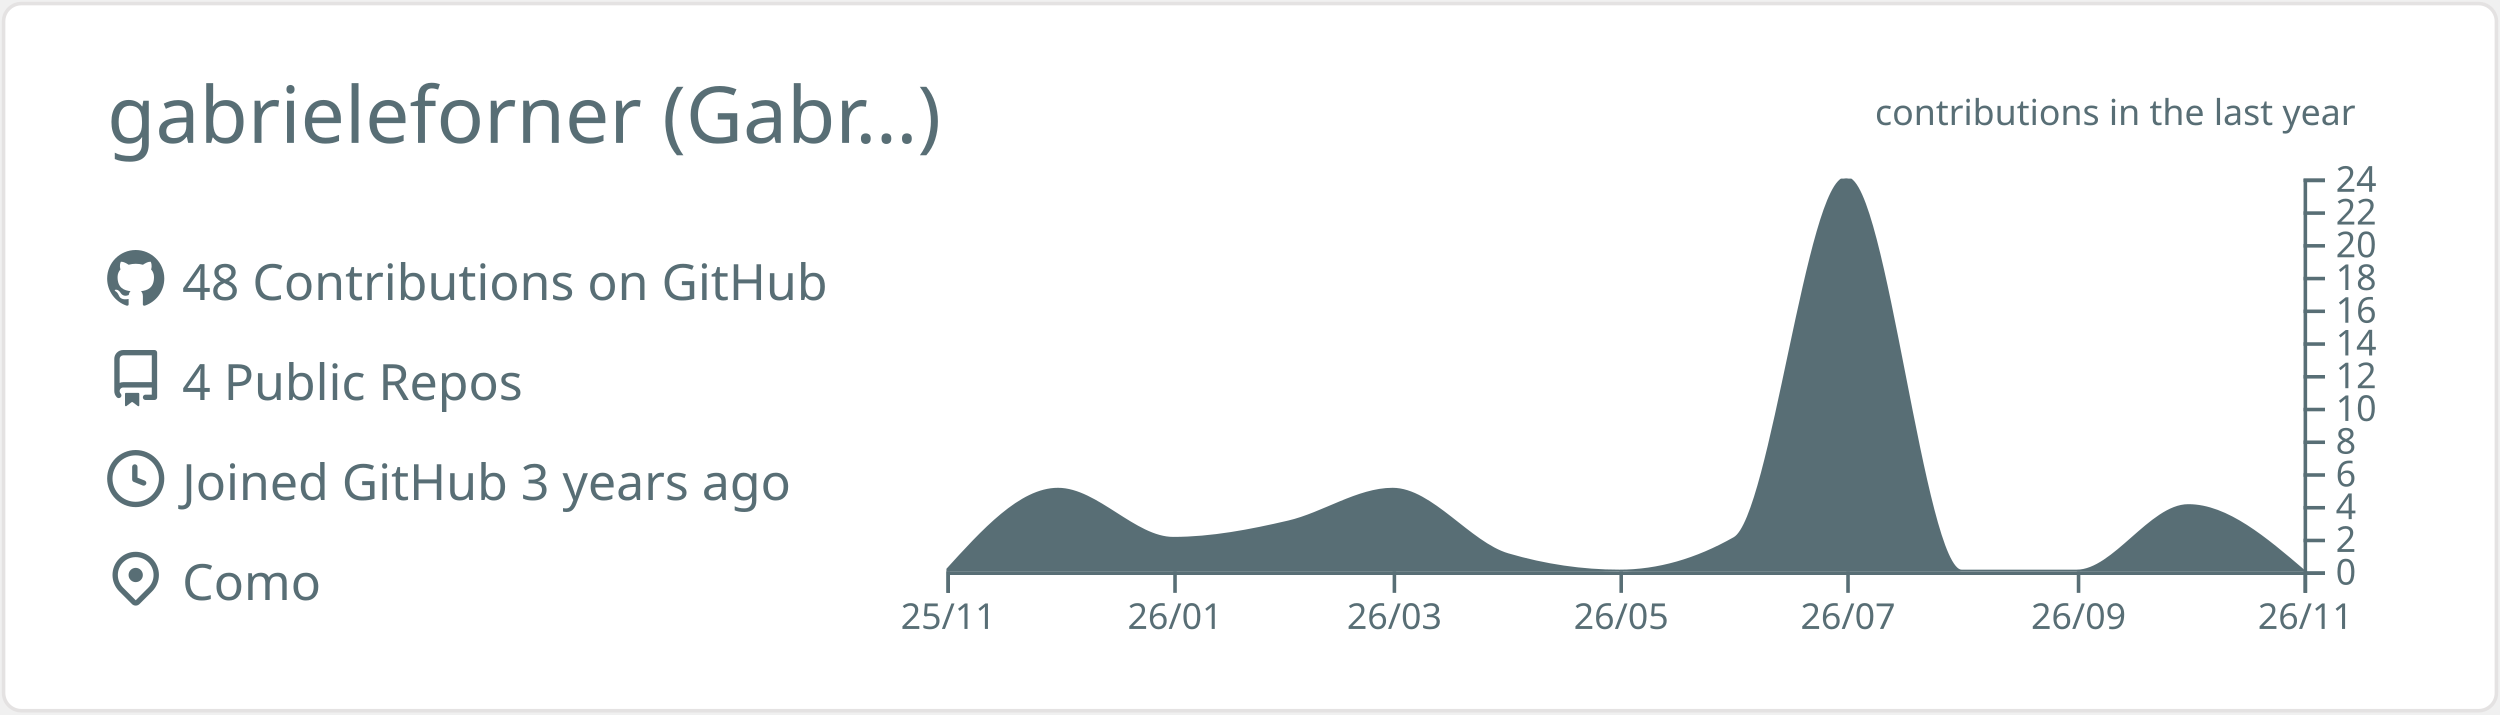
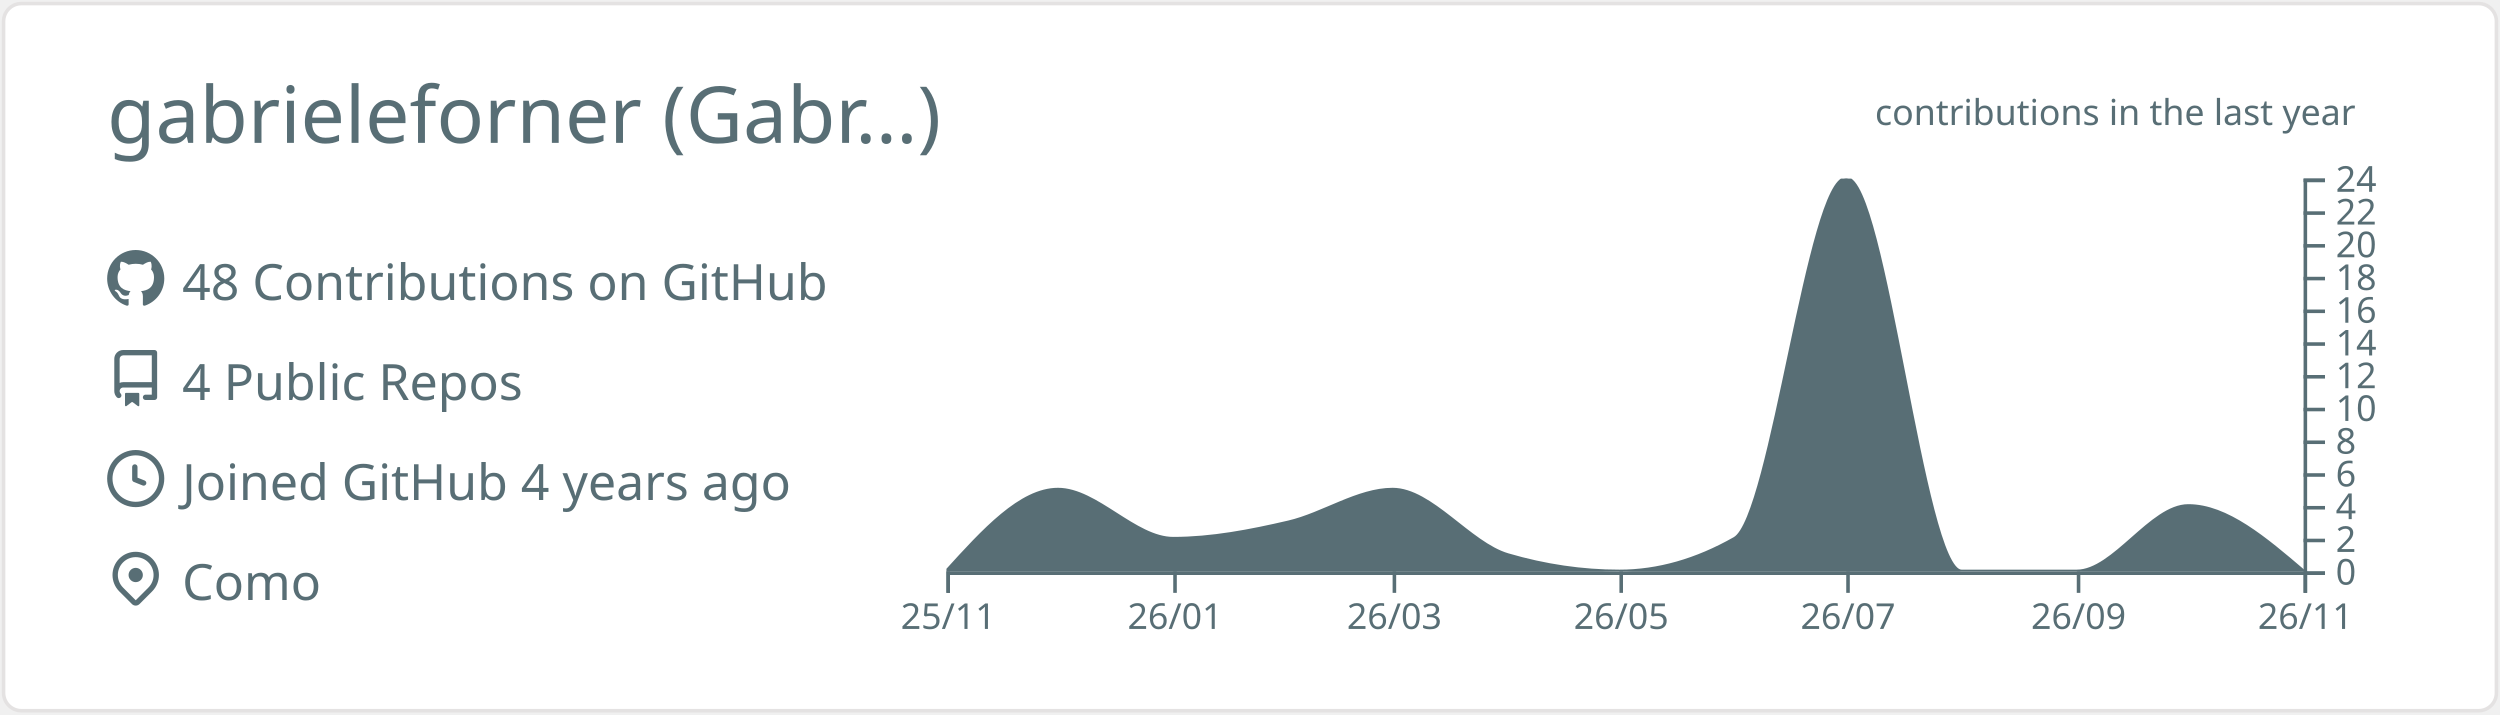
<svg xmlns="http://www.w3.org/2000/svg" width="700" height="200" viewBox="0 0 700 200">
  <style>* {
          font-family: 'Segoe UI', Ubuntu, "Helvetica Neue", Sans-Serif
        }</style>
  <g class="gpsc-root">
    <rect x="1" y="1" rx="5" ry="5" height="99%" width="99.714%" stroke="#e4e2e2" stroke-width="1" fill="#ffffff" stroke-opacity="1" />
    <text x="30" y="40" class="gpsc-item" style="--gpsc-i: 0; font-size: 22px; fill: #586e75;">gabrieleforner (Gabr…)</text>
    <g transform="translate(0,40)">
      <g transform="translate(30,30)">
        <g class="gpsc-item" style="--gpsc-i: 0;">
          <g transform="translate(0,0)" width="14" height="14" fill="#586e75">
            <path fill-rule="evenodd" d="M8 0C3.58 0 0 3.58 0 8c0 3.54 2.29 6.53 5.47 7.59.4.07.55-.17.55-.38 0-.19-.01-.82-.01-1.49-2.01.37-2.53-.49-2.69-.94-.09-.23-.48-.94-.82-1.13-.28-.15-.68-.52-.01-.53.63-.01 1.08.58 1.23.82.72 1.21 1.87.87 2.33.66.07-.52.28-.87.51-1.07-1.78-.2-3.64-.89-3.64-3.95 0-.87.31-1.59.82-2.15-.08-.2-.36-1.02.08-2.12 0 0 .67-.21 2.2.82.64-.18 1.32-.27 2-.27.68 0 1.36.09 2 .27 1.53-1.04 2.2-.82 2.2-.82.44 1.1.16 1.92.08 2.12.51.56.82 1.27.82 2.15 0 3.07-1.87 3.75-3.65 3.95.29.25.54.73.54 1.48 0 1.07-.01 1.93-.01 2.2 0 .21.15.46.55.38A8.013 8.013 0 0016 8c0-4.42-3.58-8-8-8z" />
          </g>
        </g>
        <g class="gpsc-item" style="--gpsc-i: 1;">
          <g transform="translate(0,28)" width="14" height="14" fill="#586e75">
            <path fill-rule="evenodd" d="M2 2.5A2.5 2.5 0 014.5 0h8.75a.75.75 0 01.75.75v12.5a.75.75 0 01-.75.75h-2.5a.75.75 0 110-1.5h1.75v-2h-8a1 1 0 00-.714 1.7.75.75 0 01-1.072 1.05A2.495 2.495 0 012 11.5v-9zm10.5-1V9h-8c-.356 0-.694.074-1 .208V2.5a1 1 0 011-1h8zM5 12.25v3.25a.25.25 0 00.4.2l1.45-1.087a.25.25 0 01.3 0L8.6 15.7a.25.25 0 00.4-.2v-3.25a.25.25 0 00-.25-.25h-3.5a.25.25 0 00-.25.25z" />
          </g>
        </g>
        <g class="gpsc-item" style="--gpsc-i: 2;">
          <g transform="translate(0,56)" width="14" height="14" fill="#586e75">
            <path fill-rule="evenodd" d="M1.5 8a6.5 6.5 0 1113 0 6.5 6.5 0 01-13 0zM8 0a8 8 0 100 16A8 8 0 008 0zm.5 4.75a.75.75 0 00-1.5 0v3.5a.75.75 0 00.471.696l2.5 1a.75.75 0 00.557-1.392L8.5 7.742V4.75z" />
          </g>
        </g>
        <g class="gpsc-item" style="--gpsc-i: 3;">
          <g transform="translate(0,84)" width="14" height="14" fill="#586e75">
            <path fill-rule="evenodd" d="M11.536 3.464a5 5 0 010 7.072L8 14.07l-3.536-3.535a5 5 0 117.072-7.072v.001zm1.06 8.132a6.5 6.5 0 10-9.192 0l3.535 3.536a1.5 1.5 0 002.122 0l3.535-3.536zM8 9a2 2 0 100-4 2 2 0 000 4z" />
          </g>
        </g>
        <text x="21" y="14" class="gpsc-item" style="--gpsc-i: 0; fill: #586e75; font-size: 14px;">48 Contributions on GitHub</text>
        <text x="21" y="42" class="gpsc-item" style="--gpsc-i: 1; fill: #586e75; font-size: 14px;">4 Public Repos</text>
-         <text x="21" y="70" class="gpsc-item" style="--gpsc-i: 2; fill: #586e75; font-size: 14px;">Joined GitHub 3 years ago</text>
+         <text x="21" y="70" class="gpsc-item" style="--gpsc-i: 2; fill: #586e75; font-size: 14px;">Joined GitHub 4 years ago</text>
        <text x="21" y="98" class="gpsc-item" style="--gpsc-i: 3; fill: #586e75; font-size: 14px;">Como</text>
      </g>
      <g color="#586e75" transform="translate(295,10)">
        <clipPath id="gpsc-reveal-clip">
          <rect class="gpsc-reveal" x="-30" y="0" width="410" height="110" style="--gpsc-w: 410px; --gpsc-i: 4;" />
        </clipPath>
        <g clip-path="url(#gpsc-reveal-clip)" class="gpsc-chart" style="--gpsc-i: 4;">
          <path transform="translate(-30,0)" stroke="#586e75" fill="#586e75" opacity="1" d="M0,110C10.411,98.542,20.822,87.083,31.233,87.083C41.991,87.083,52.749,100.833,63.507,100.833C74.265,100.833,85.023,98.753,95.781,96.25C105.498,93.99,115.215,87.083,124.932,87.083C135.689,87.083,146.447,102.259,157.205,105.417C167.616,108.472,178.027,110,188.438,110C199.196,110,209.954,106.944,220.712,100.833C231.123,94.919,241.534,0,251.945,0C262.703,0,273.461,110,284.219,110C294.977,110,305.735,110,316.493,110C326.904,110,337.315,91.667,347.726,91.667C358.484,91.667,369.242,100.833,380,110L380,110C369.242,110,358.484,110,347.726,110C337.315,110,326.904,110,316.493,110C305.735,110,294.977,110,284.219,110C273.461,110,262.703,110,251.945,110C241.534,110,231.123,110,220.712,110C209.954,110,199.196,110,188.438,110C178.027,110,167.616,110,157.205,110C146.447,110,135.689,110,124.932,110C115.215,110,105.498,110,95.781,110C85.023,110,74.265,110,63.507,110C52.749,110,41.991,110,31.233,110C20.822,110,10.411,110,0,110Z" />
        </g>
        <g color="#586e75" transform="translate(-30,110)" fill="none" font-size="10" font-family="sans-serif" text-anchor="middle">
          <path class="domain" stroke="currentColor" d="M0.5,6V0.5H380.5V6" />
          <g class="tick" opacity="1" transform="translate(0.5,0)">
            <line stroke="currentColor" y2="6" />
            <text fill="currentColor" y="9" dy="0.71em">25/11</text>
          </g>
          <g class="tick" opacity="1" transform="translate(64.00685,0)">
            <line stroke="currentColor" y2="6" />
            <text fill="currentColor" y="9" dy="0.71em">26/01</text>
          </g>
          <g class="tick" opacity="1" transform="translate(125.4315,0)">
            <line stroke="currentColor" y2="6" />
            <text fill="currentColor" y="9" dy="0.71em">26/03</text>
          </g>
          <g class="tick" opacity="1" transform="translate(188.9384,0)">
            <line stroke="currentColor" y2="6" />
            <text fill="currentColor" y="9" dy="0.71em">26/05</text>
          </g>
          <g class="tick" opacity="1" transform="translate(252.4452,0)">
            <line stroke="currentColor" y2="6" />
            <text fill="currentColor" y="9" dy="0.71em">26/07</text>
          </g>
          <g class="tick" opacity="1" transform="translate(316.9932,0)">
            <line stroke="currentColor" y2="6" />
            <text fill="currentColor" y="9" dy="0.71em">26/09</text>
          </g>
          <g class="tick" opacity="1" transform="translate(380.5,0)">
            <line stroke="currentColor" y2="6" />
            <text fill="currentColor" y="9" dy="0.71em">26/11</text>
          </g>
        </g>
        <g color="#586e75" transform="translate(350,0)" fill="none" font-size="10" font-family="sans-serif" text-anchor="start">
          <path class="domain" stroke="currentColor" d="M6,110.5H0.5V0.5H6" />
          <g class="tick" opacity="1" transform="translate(0,110.5)">
            <line stroke="currentColor" x2="6" />
            <text fill="currentColor" x="9" dy="0.32em">0</text>
          </g>
          <g class="tick" opacity="1" transform="translate(0,101.3333)">
            <line stroke="currentColor" x2="6" />
            <text fill="currentColor" x="9" dy="0.32em">2</text>
          </g>
          <g class="tick" opacity="1" transform="translate(0,92.16667)">
            <line stroke="currentColor" x2="6" />
            <text fill="currentColor" x="9" dy="0.32em">4</text>
          </g>
          <g class="tick" opacity="1" transform="translate(0,83)">
            <line stroke="currentColor" x2="6" />
            <text fill="currentColor" x="9" dy="0.32em">6</text>
          </g>
          <g class="tick" opacity="1" transform="translate(0,73.83333)">
            <line stroke="currentColor" x2="6" />
            <text fill="currentColor" x="9" dy="0.32em">8</text>
          </g>
          <g class="tick" opacity="1" transform="translate(0,64.66667)">
            <line stroke="currentColor" x2="6" />
            <text fill="currentColor" x="9" dy="0.32em">10</text>
          </g>
          <g class="tick" opacity="1" transform="translate(0,55.5)">
            <line stroke="currentColor" x2="6" />
            <text fill="currentColor" x="9" dy="0.32em">12</text>
          </g>
          <g class="tick" opacity="1" transform="translate(0,46.33333)">
            <line stroke="currentColor" x2="6" />
            <text fill="currentColor" x="9" dy="0.32em">14</text>
          </g>
          <g class="tick" opacity="1" transform="translate(0,37.16667)">
            <line stroke="currentColor" x2="6" />
            <text fill="currentColor" x="9" dy="0.32em">16</text>
          </g>
          <g class="tick" opacity="1" transform="translate(0,28)">
            <line stroke="currentColor" x2="6" />
            <text fill="currentColor" x="9" dy="0.32em">18</text>
          </g>
          <g class="tick" opacity="1" transform="translate(0,18.83333)">
            <line stroke="currentColor" x2="6" />
            <text fill="currentColor" x="9" dy="0.32em">20</text>
          </g>
          <g class="tick" opacity="1" transform="translate(0,9.666667)">
            <line stroke="currentColor" x2="6" />
            <text fill="currentColor" x="9" dy="0.32em">22</text>
          </g>
          <g class="tick" opacity="1" transform="translate(0,0.5)">
            <line stroke="currentColor" x2="6" />
            <text fill="currentColor" x="9" dy="0.32em">24</text>
          </g>
        </g>
        <g>
          <text y="-15" x="230" style="fill: #586e75; font-size: 10px;">contributions in the last year</text>
        </g>
      </g>
    </g>
  </g>
</svg>
